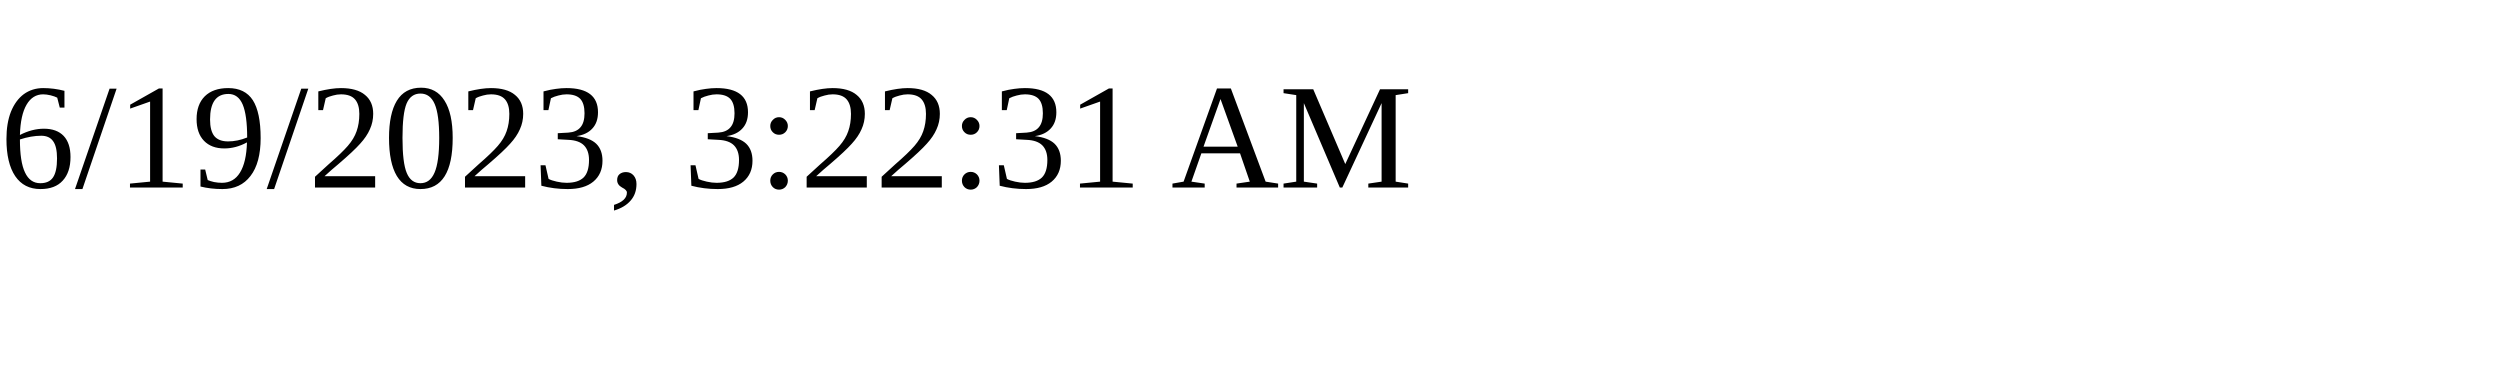
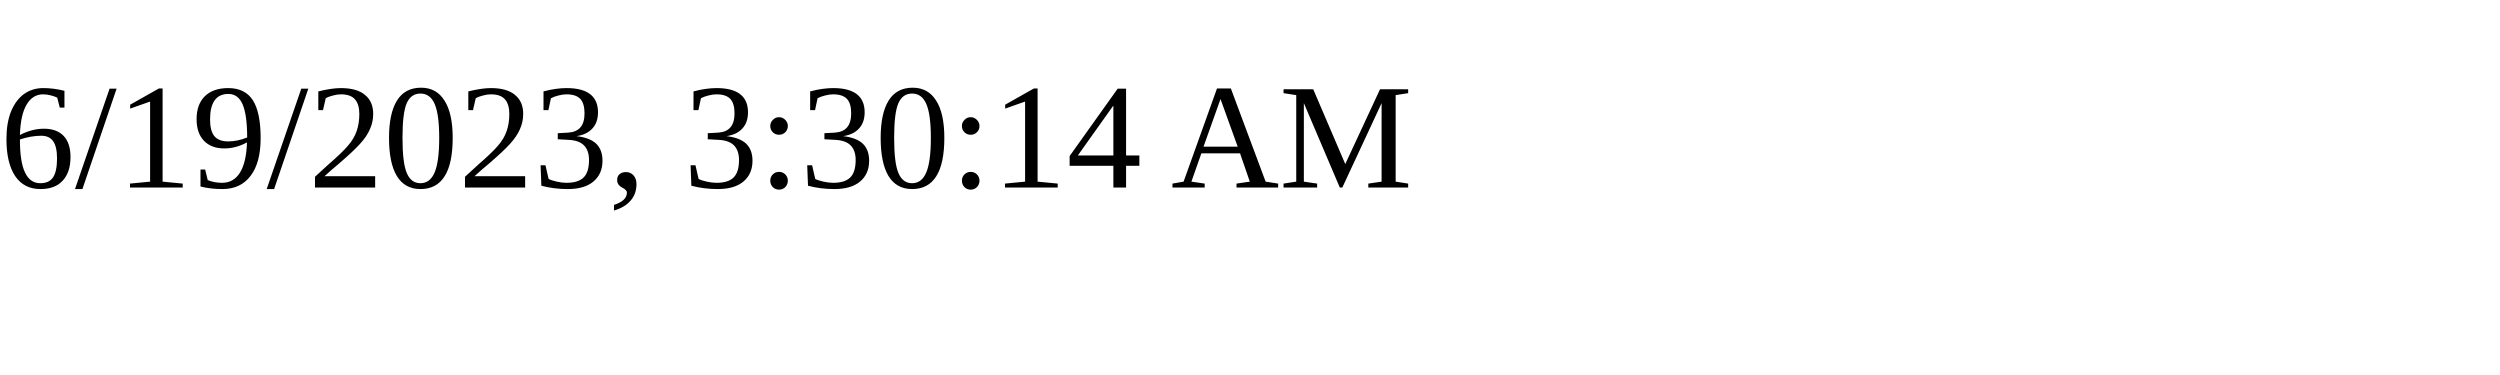
<svg xmlns="http://www.w3.org/2000/svg" height="30" width="200">
-   <text x="0" y="15">6/19/2023, 3:22:31 AM</text>
+   <text x="0" y="15">6/19/2023, 3:30:14 AM</text>
</svg>
